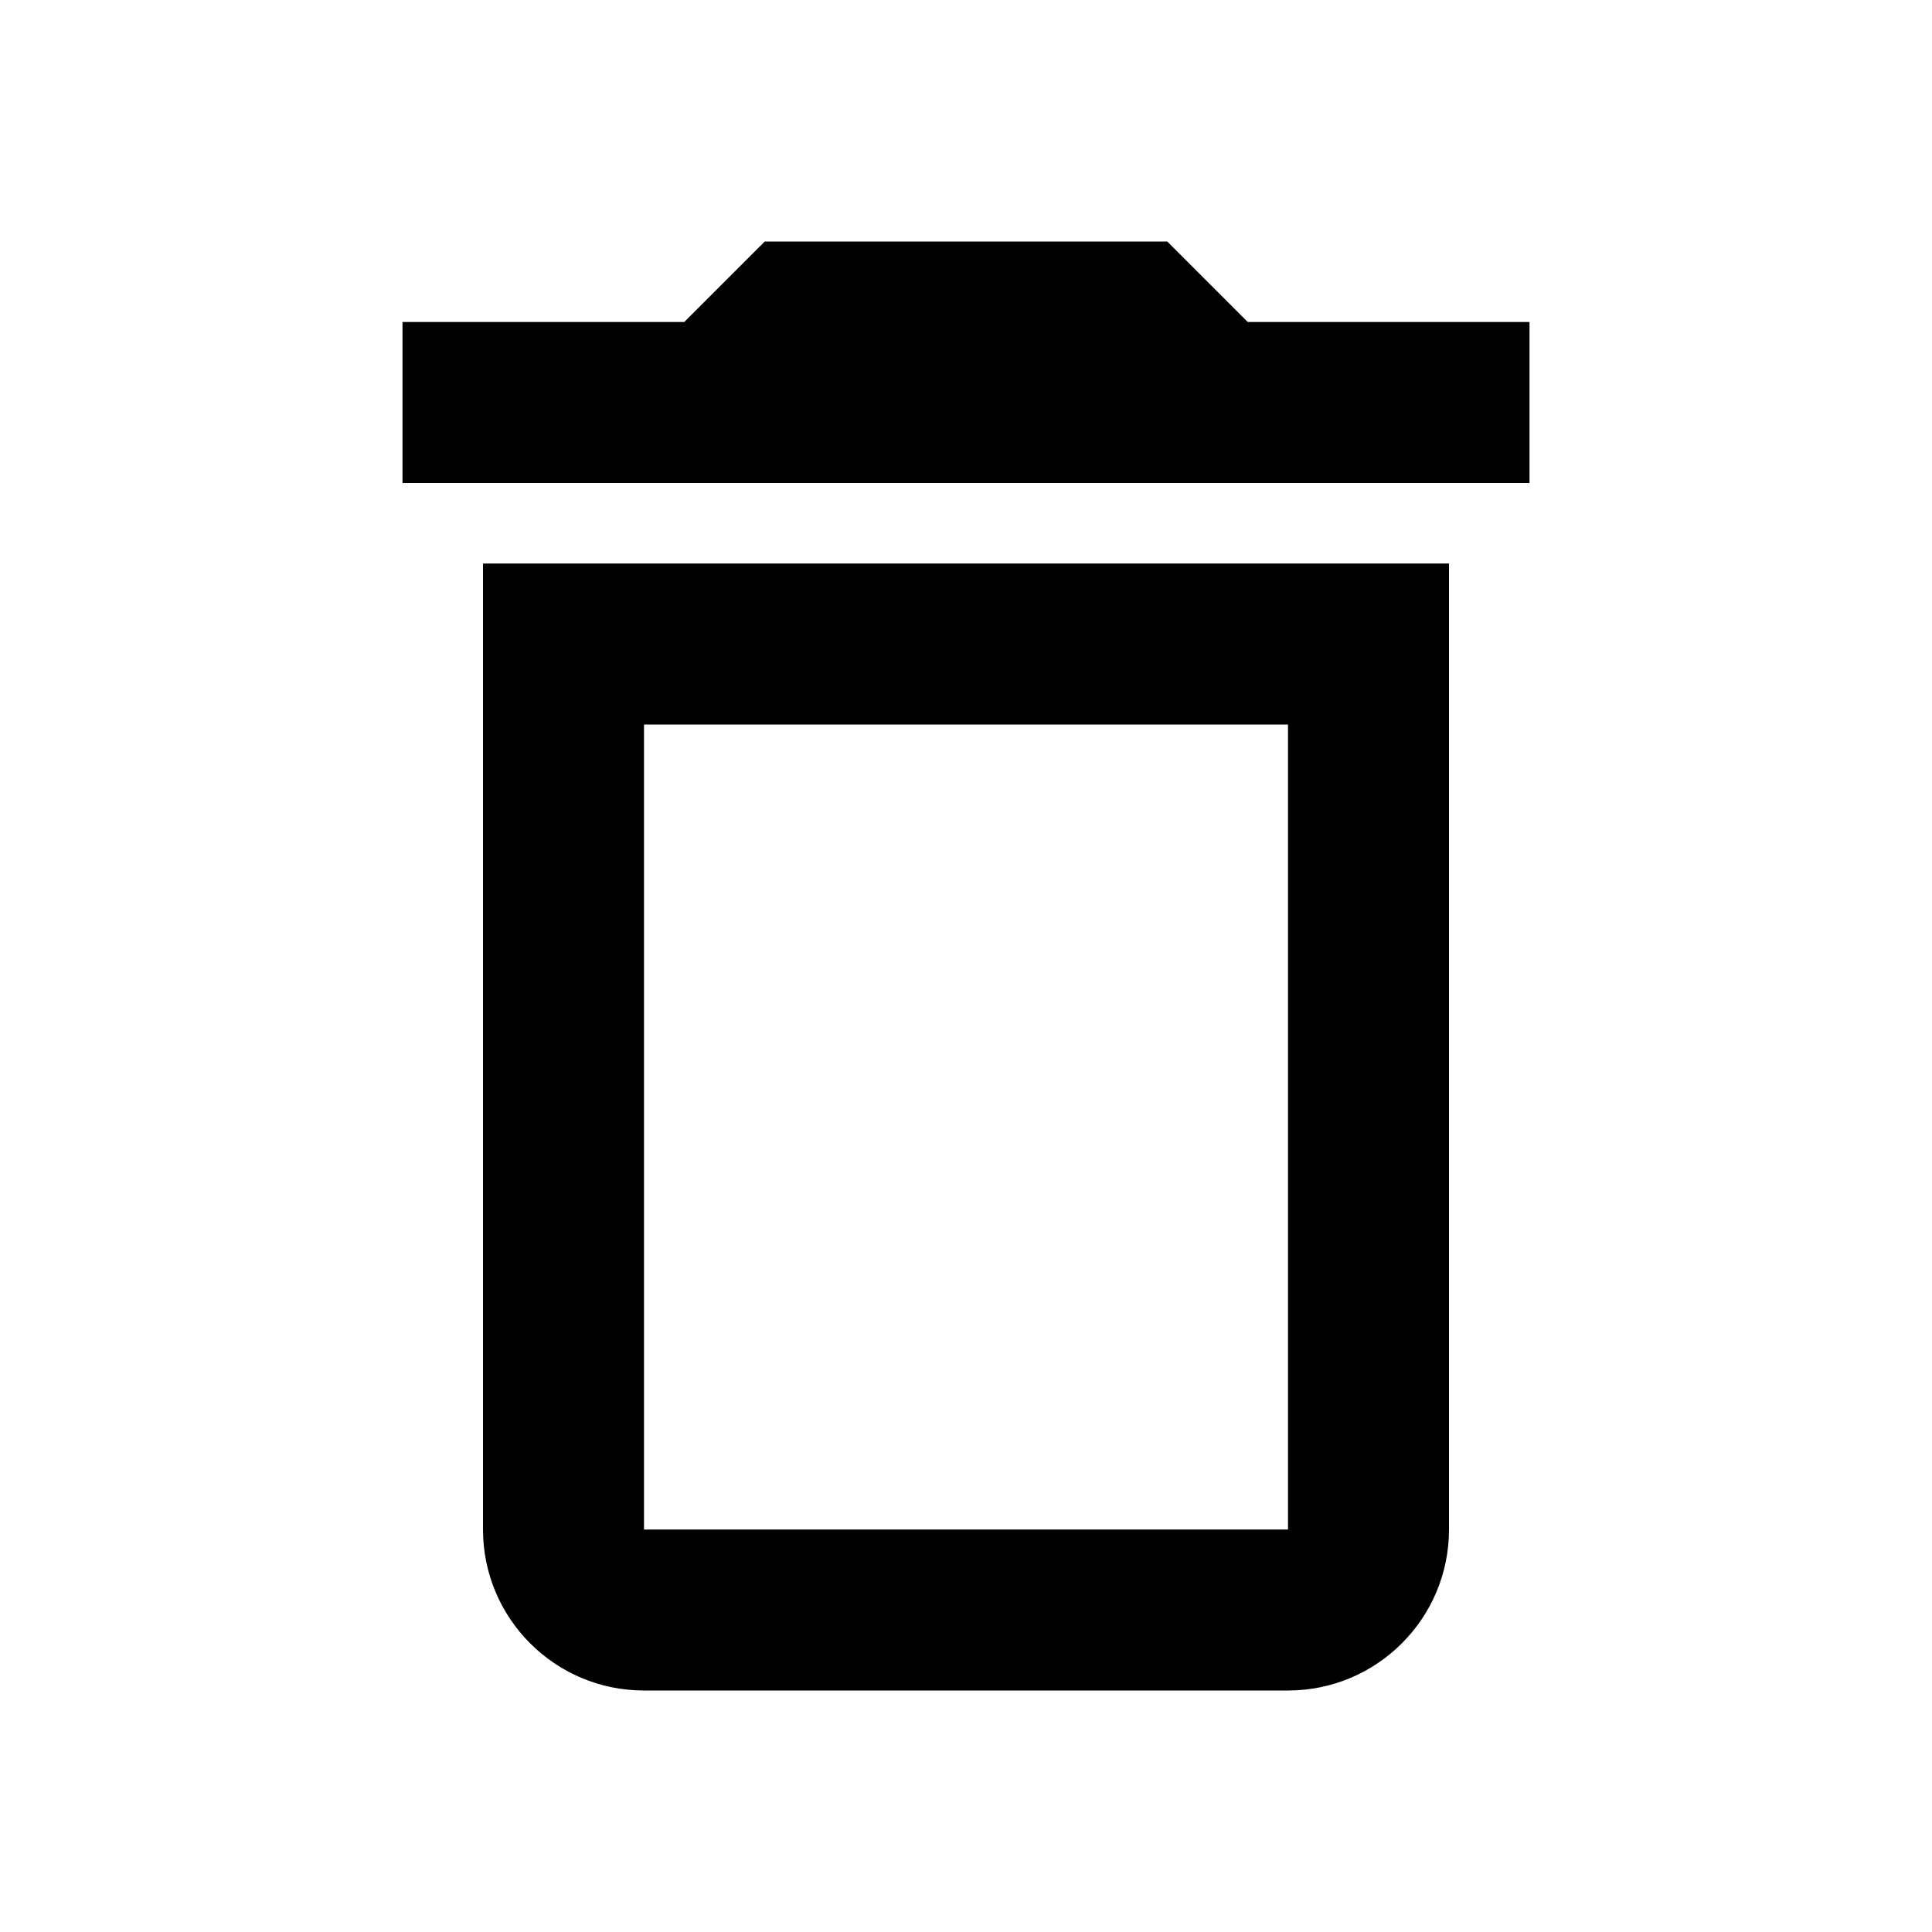
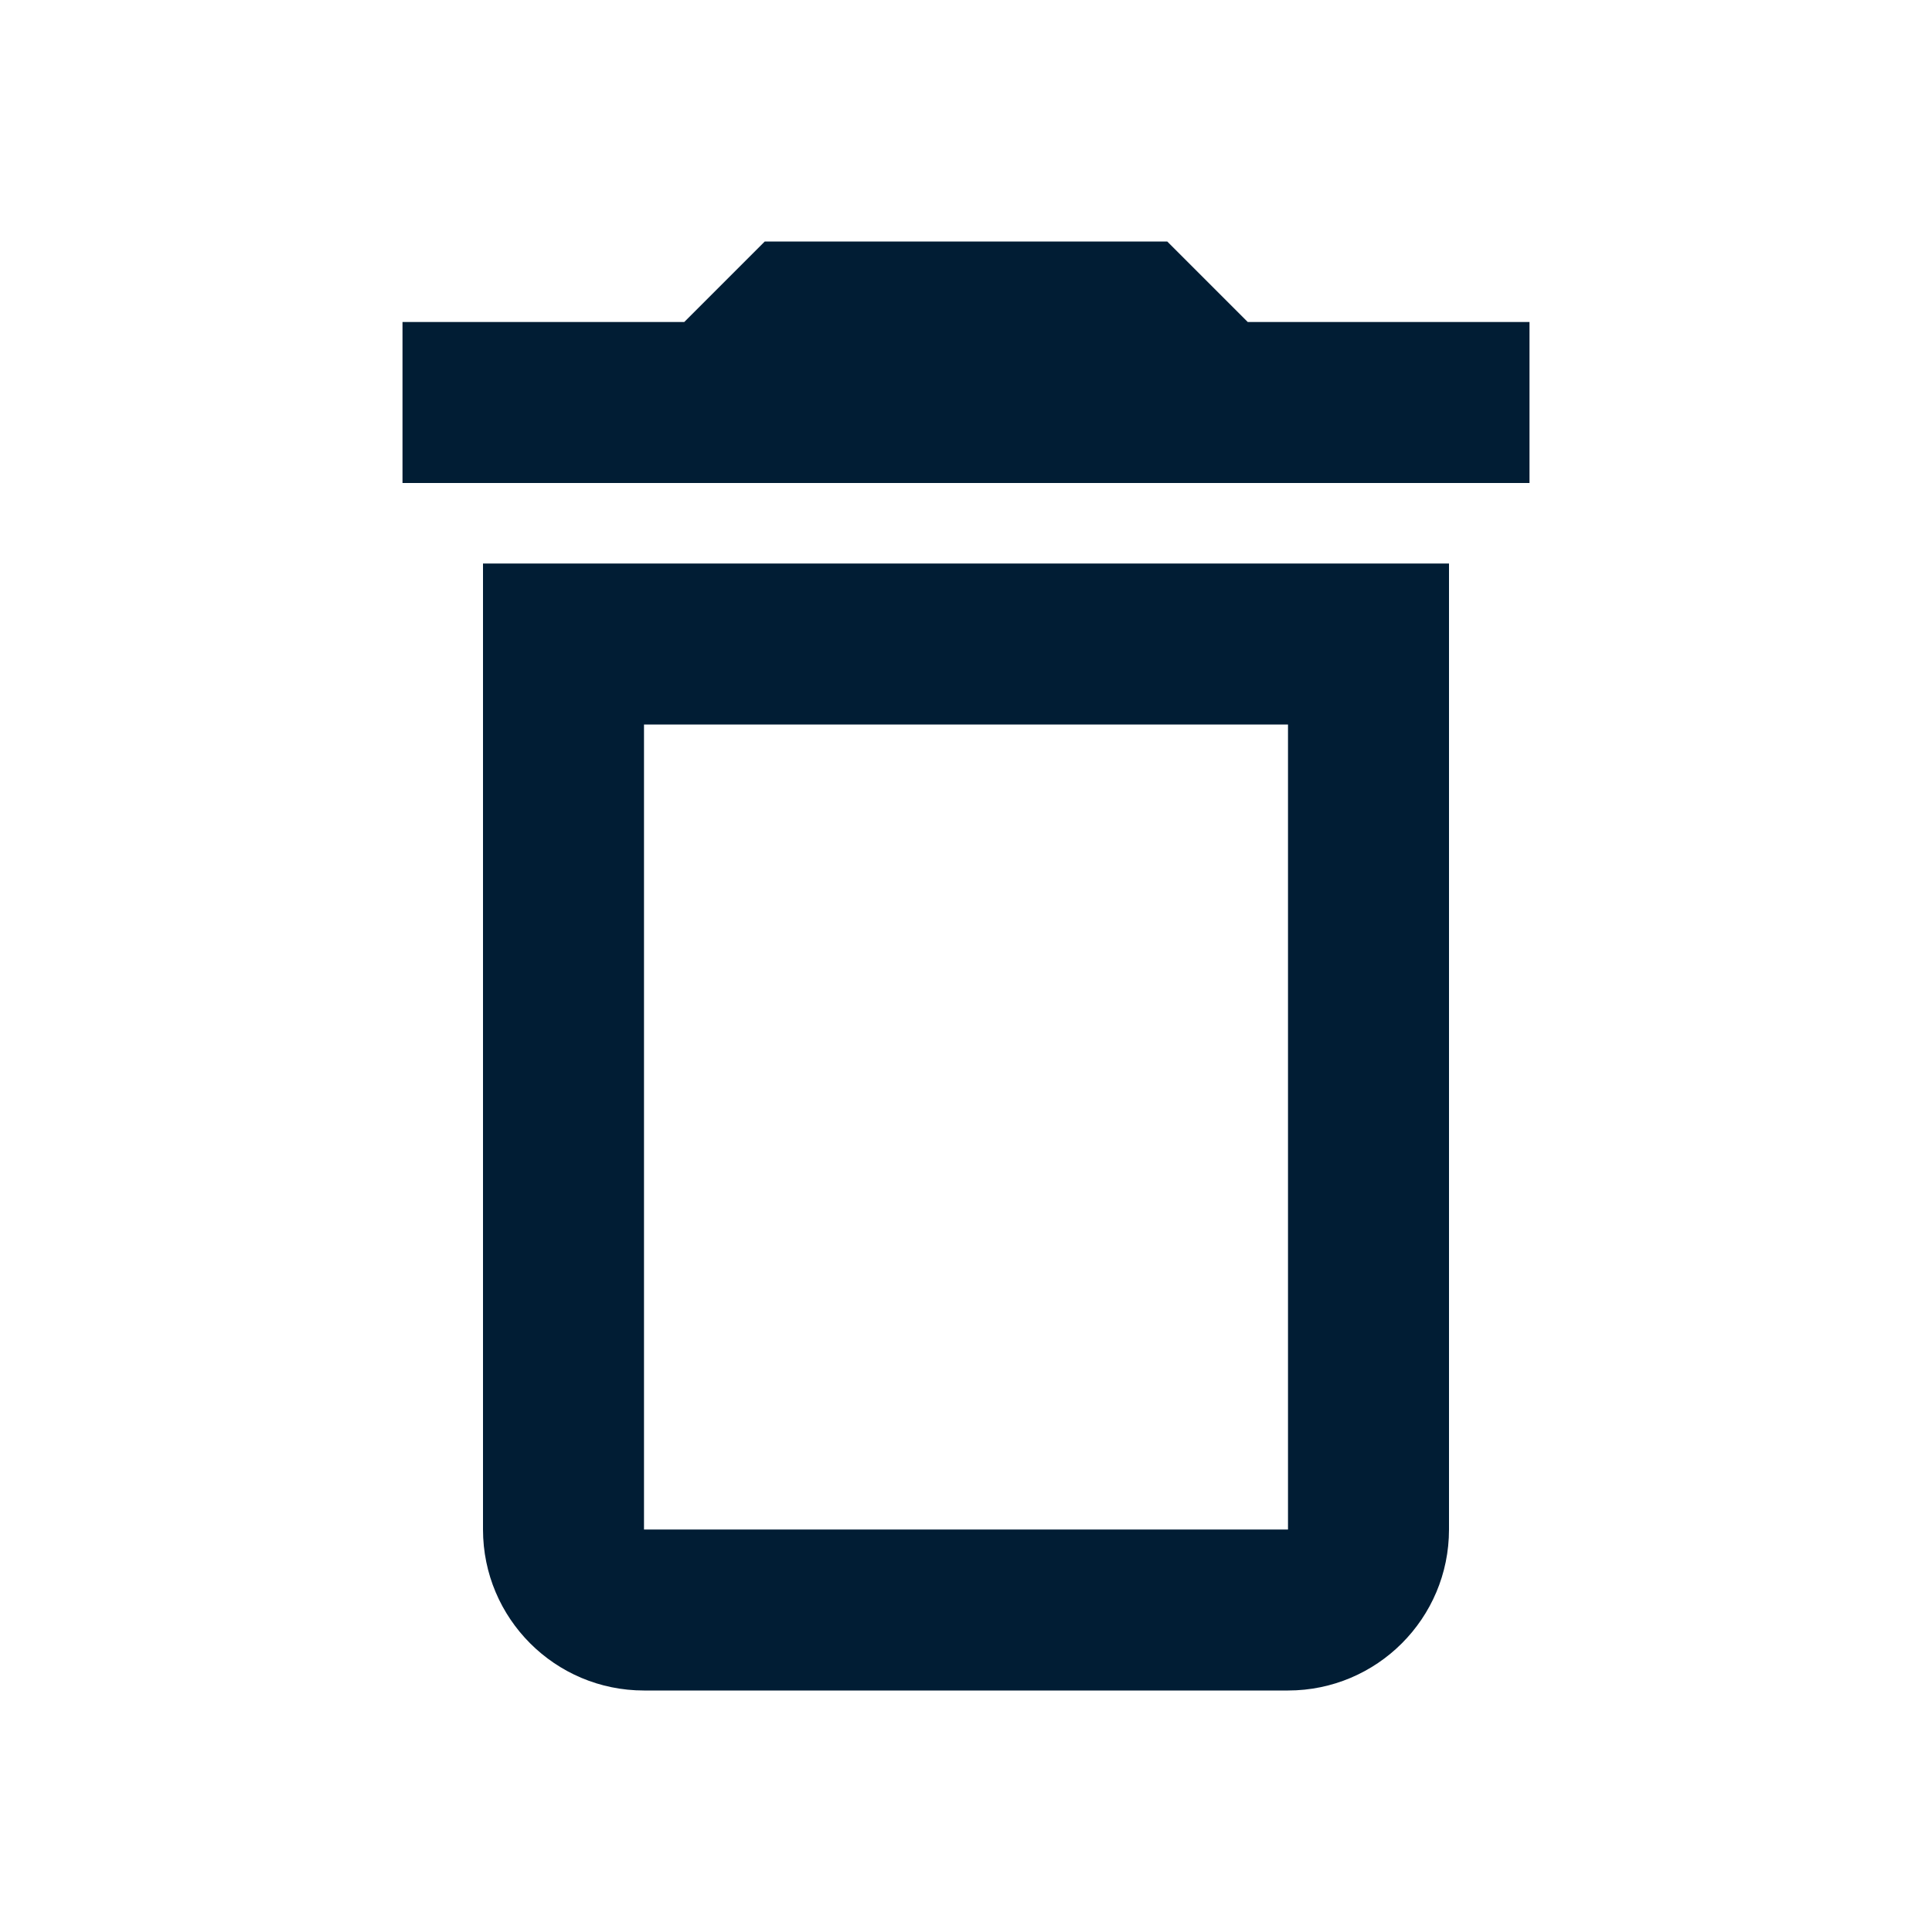
<svg xmlns="http://www.w3.org/2000/svg" viewBox="0 0 24 24">
-   <path d="M6,19A2,2 0 0,0 8,21H16A2,2 0 0,0 18,19V7H6V19M8,9H16V19H8V9M15.5,4L14.5,3H9.5L8.5,4H5V6H19V4H15.5Z" />
+   <path fill="#011D34" d="M6,19A2,2 0 0,0 8,21H16A2,2 0 0,0 18,19V7H6V19M8,9H16V19H8V9M15.5,4L14.5,3H9.5L8.5,4H5V6H19V4H15.5Z" />
</svg>
